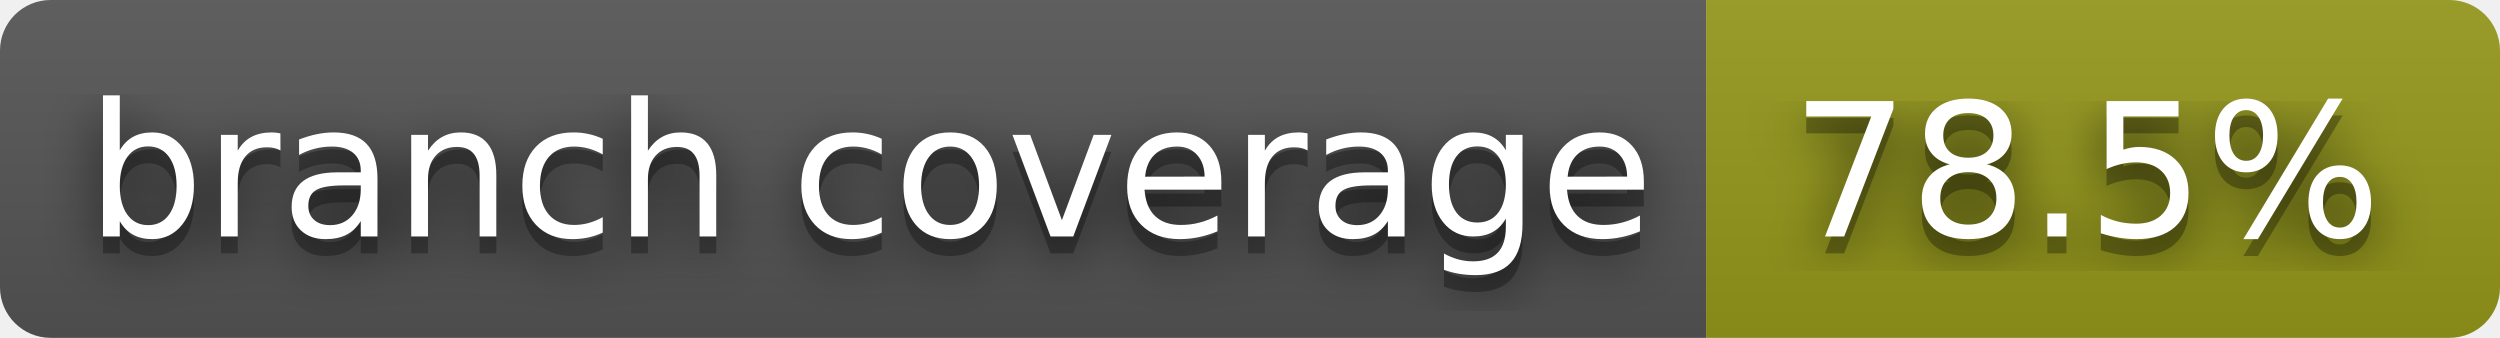
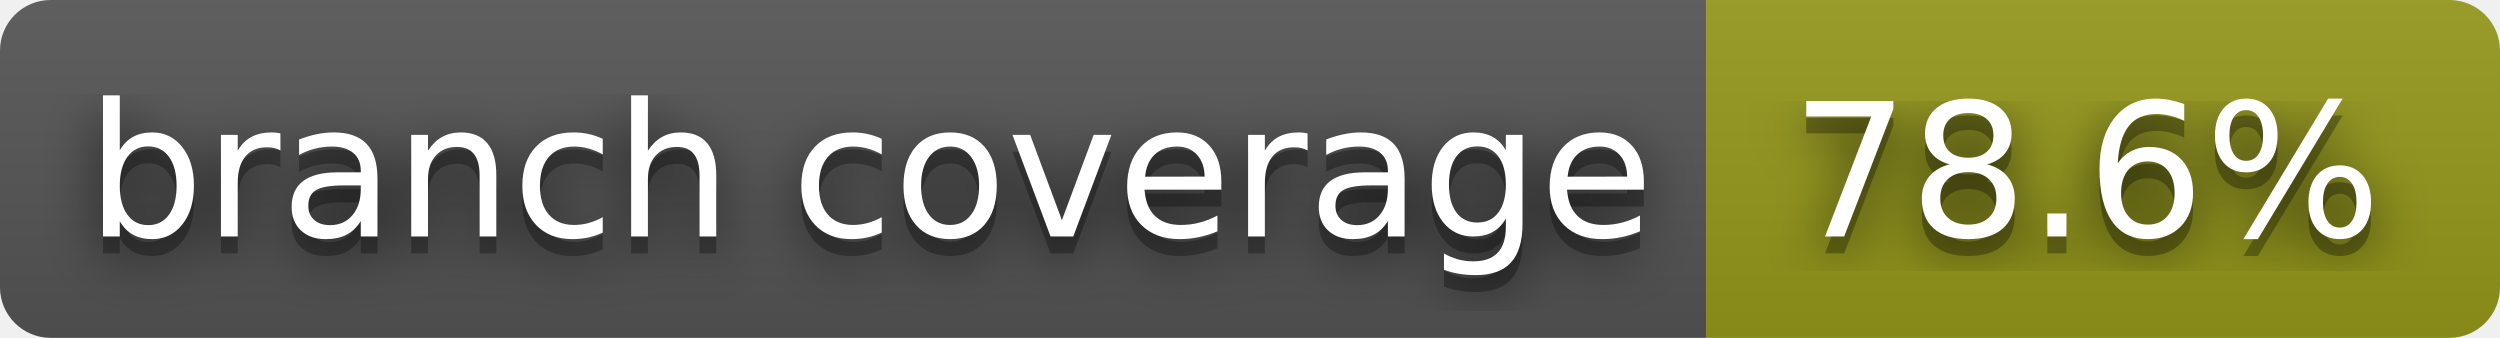
- <svg xmlns="http://www.w3.org/2000/svg" width="148" height="20" role="img" aria-label="branch coverage: 78.5%">
+ <svg xmlns="http://www.w3.org/2000/svg" width="148" height="20" role="img" aria-label="branch coverage: 78.6%">
  <filter id="blur">
    <feGaussianBlur stdDeviation="16" />
  </filter>
  <linearGradient id="s" x2="0" y2="100%">
    <stop offset="0" stop-color="#bbb" stop-opacity=".1" />
    <stop offset="1" stop-opacity=".1" />
  </linearGradient>
  <clipPath id="r">
    <rect width="148" height="20" rx="3" />
  </clipPath>
  <g clip-path="url(#r)">
    <rect width="101" height="20" fill="#555" />
    <rect x="101" width="47" height="20" fill="#95991a" />
    <rect width="148" height="20" fill="url(#s)" />
  </g>
  <g fill="#fff" text-anchor="middle" font-family="Verdana,Geneva,DejaVu Sans,sans-serif" text-rendering="geometricPrecision" font-size="110">
    <g transform="scale(.1)">
      <g aria-hidden="true" fill="#010101">
        <text x="515" y="150" fill-opacity=".8" filter="url(#blur)" textLength="910">branch coverage</text>
        <text x="515" y="150" fill-opacity=".3" textLength="910">branch coverage</text>
      </g>
      <text x="515" y="140" textLength="910">branch coverage</text>
    </g>
    <g transform="scale(.1)">
      <g aria-hidden="true" fill="#010101">
-         <text x="1235" y="150" fill-opacity=".8" filter="url(#blur)" textLength="370">78.5%</text>
-         <text x="1235" y="150" fill-opacity=".3" textLength="370">78.5%</text>
+         <text x="1235" y="150" fill-opacity=".8" filter="url(#blur)" textLength="370">78.6%</text>
+         <text x="1235" y="150" fill-opacity=".3" textLength="370">78.6%</text>
      </g>
-       <text x="1235" y="140" textLength="370">78.5%</text>
+       <text x="1235" y="140" textLength="370">78.6%</text>
    </g>
  </g>
</svg>
